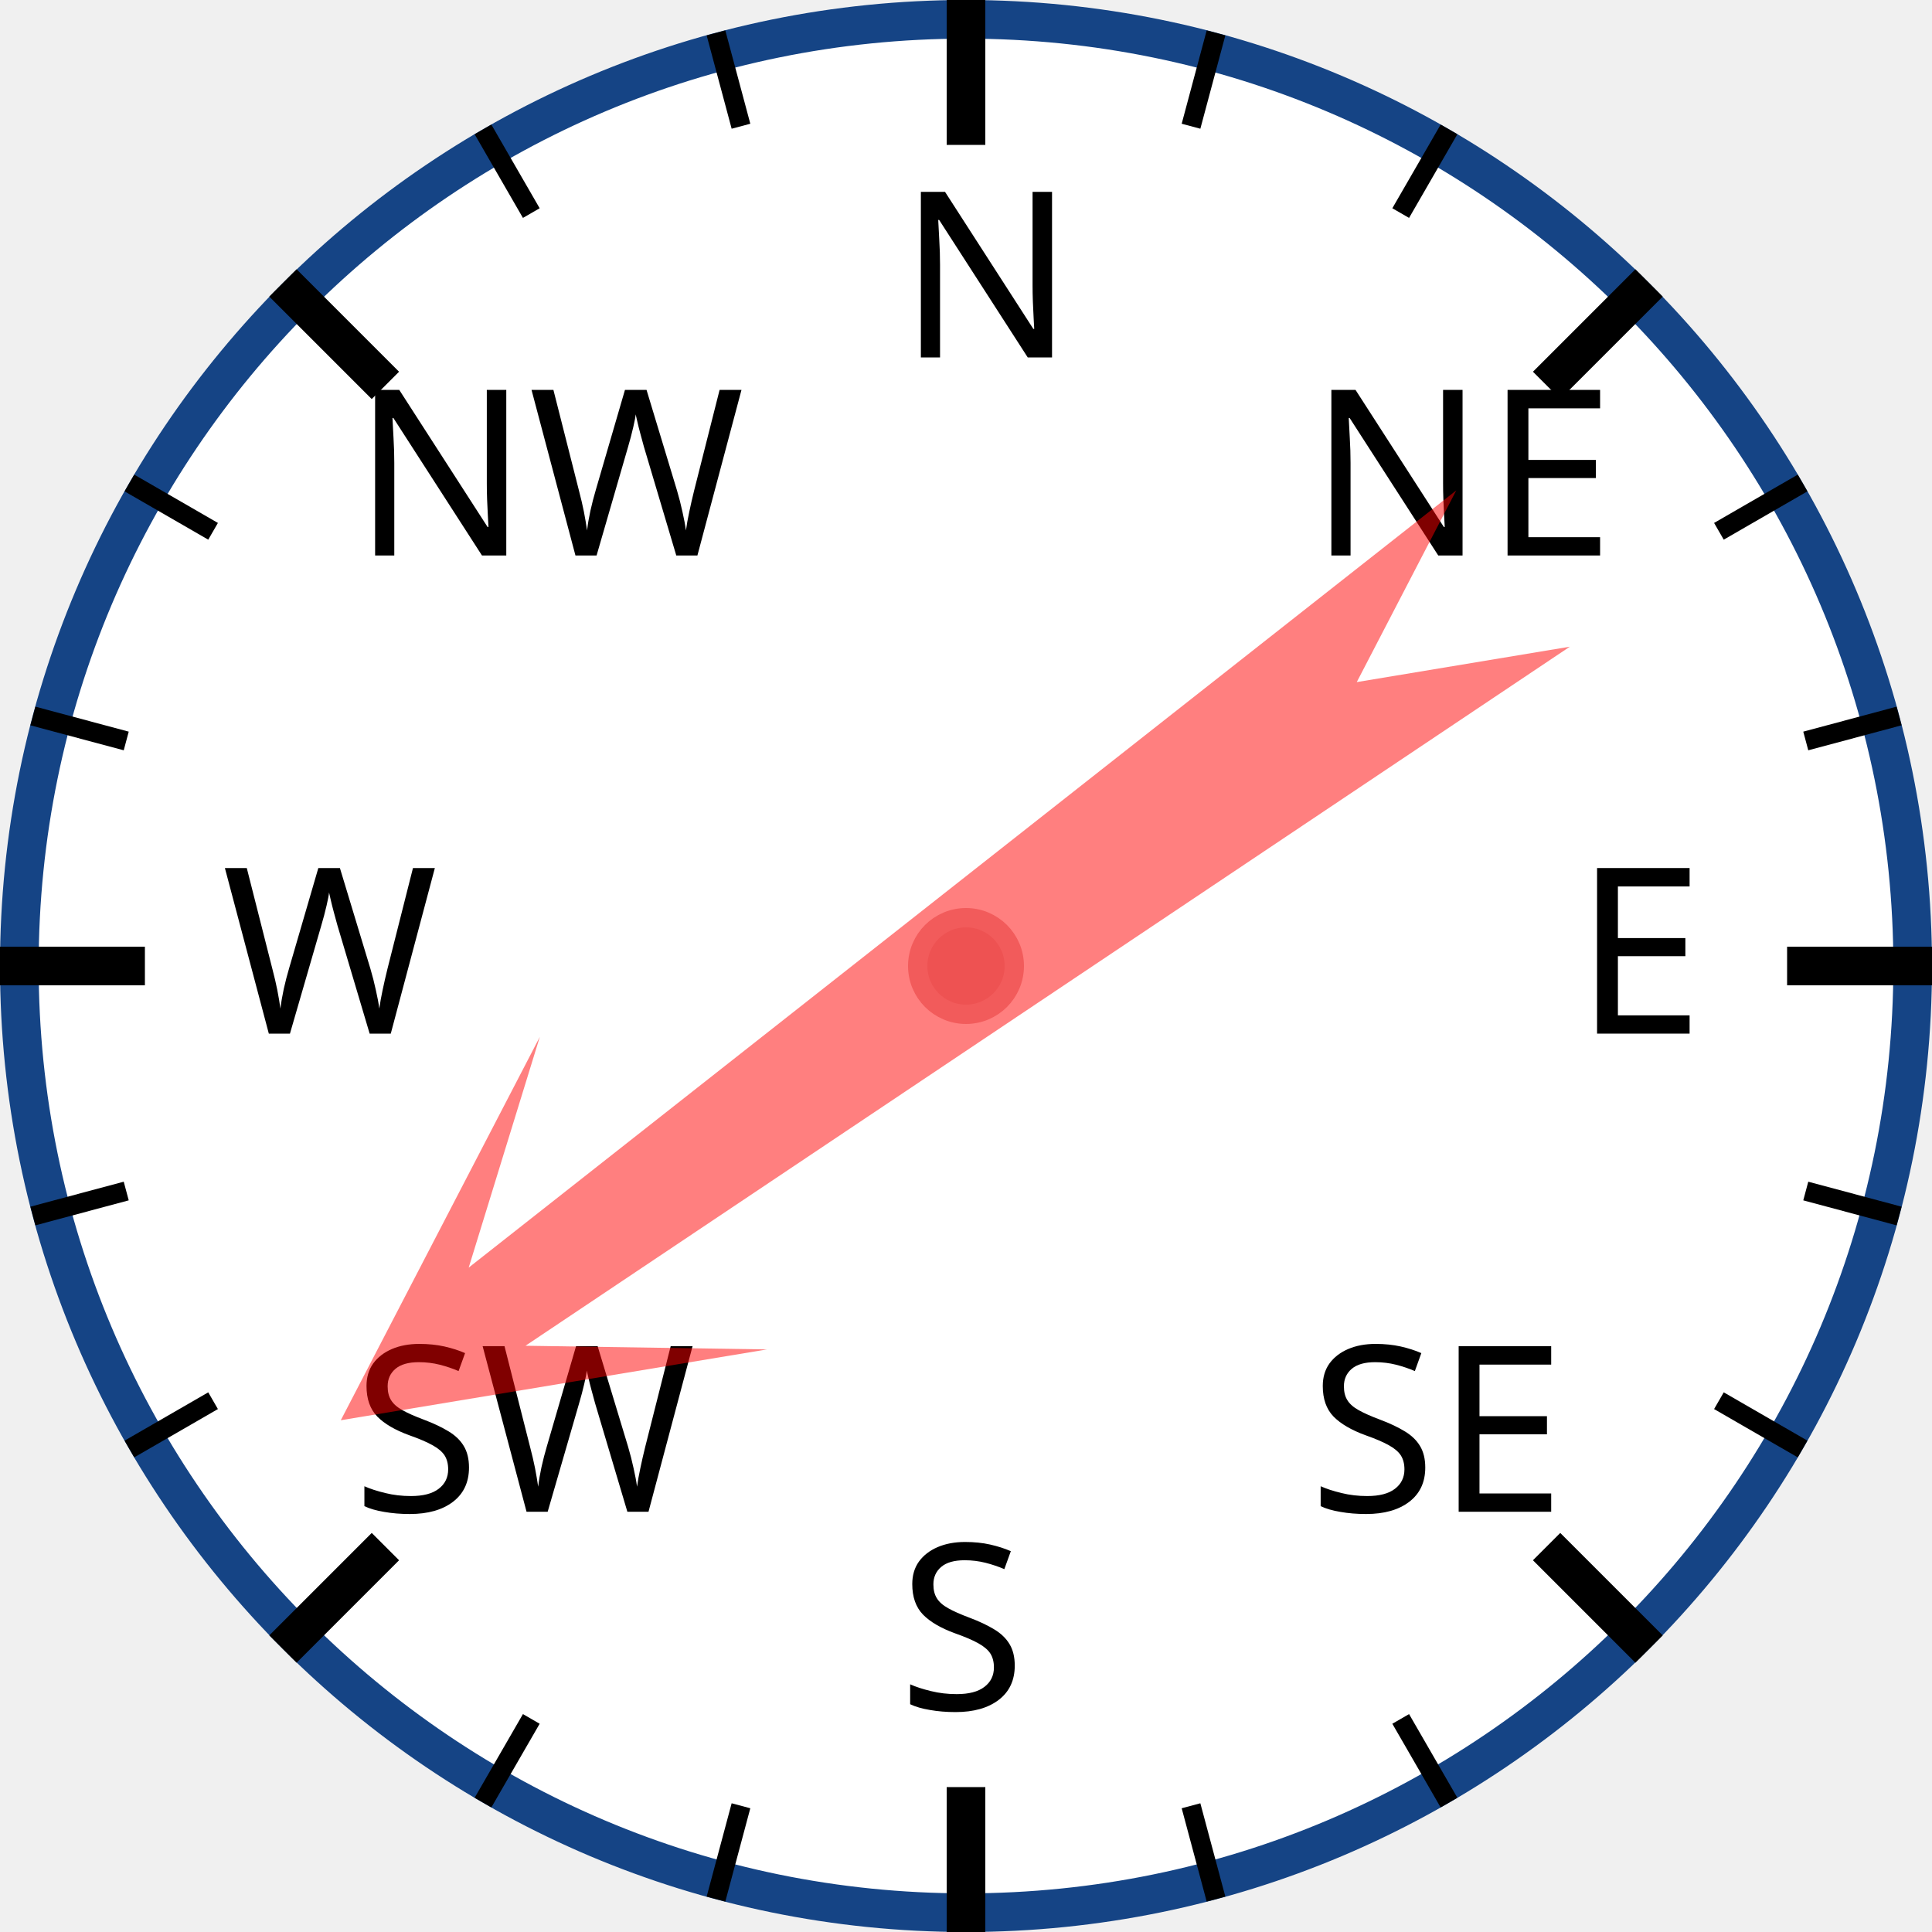
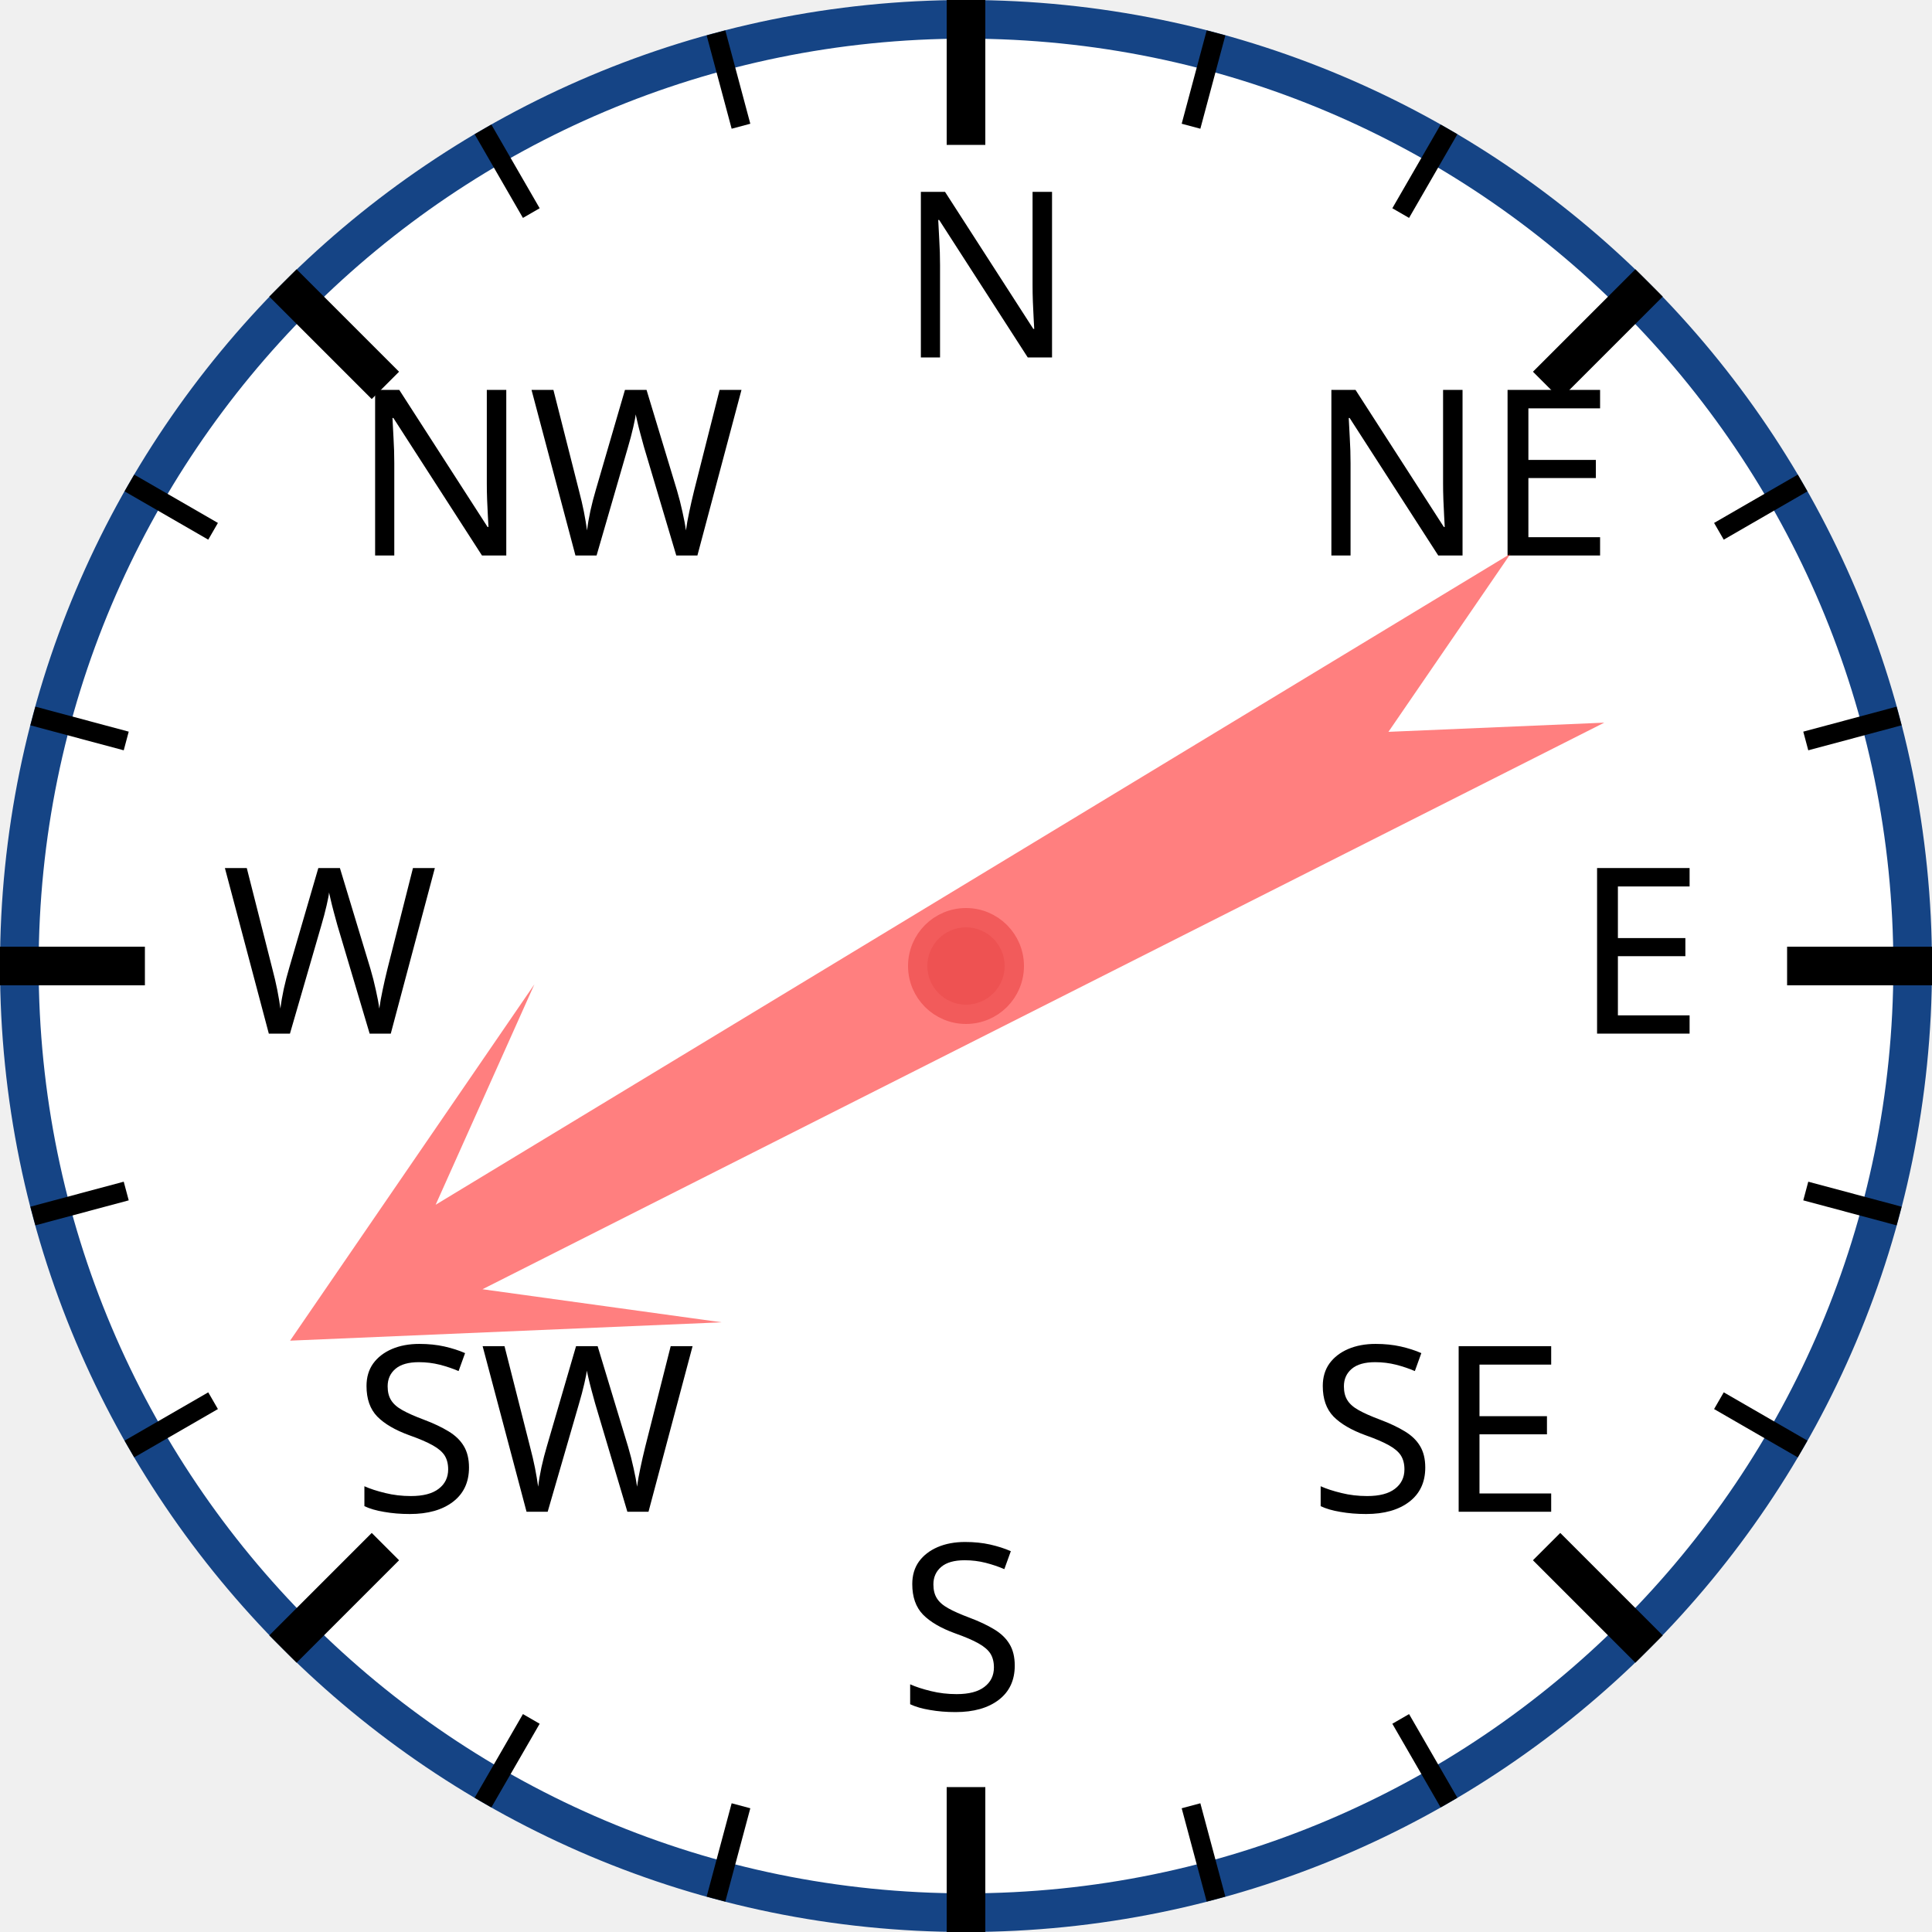
<svg xmlns="http://www.w3.org/2000/svg" width="120px" height="120px" viewBox="0 0 200 200">
  <circle cx="100" cy="100" r="98" style="fill: white; stroke: #154485; stroke-width: 4;" />
  <text x="93.0" y="37.0" style="font-family: sans-serif; font-size: 18pt;">N</text>
  <line x1="100.0" y1="0.0" x2="100.0" y2="15.0" style="stroke: black; stroke-width: 4;" />
  <line x1="74.118" y1="3.407" x2="76.706" y2="13.067" style="stroke: black; stroke-width: 2;" />
  <line x1="50" y1="13.397" x2="55" y2="22.058" style="stroke: black; stroke-width: 2;" />
  <text x="36.503" y="57.503" style="font-family: sans-serif; font-size: 18pt;">NW</text>
  <line x1="29.289" y1="29.289" x2="39.896" y2="39.896" style="stroke: black; stroke-width: 4;" />
  <line x1="13.397" y1="50" x2="22.058" y2="55" style="stroke: black; stroke-width: 2;" />
  <line x1="3.407" y1="74.118" x2="13.067" y2="76.706" style="stroke: black; stroke-width: 2;" />
  <text x="23.0" y="107.0" style="font-family: sans-serif; font-size: 18pt;">W</text>
  <line x1="0.0" y1="100.0" x2="15.0" y2="100.0" style="stroke: black; stroke-width: 4;" />
  <line x1="3.407" y1="125.882" x2="13.067" y2="123.294" style="stroke: black; stroke-width: 2;" />
  <line x1="13.397" y1="150" x2="22.058" y2="145" style="stroke: black; stroke-width: 2;" />
  <text x="36.503" y="156.497" style="font-family: sans-serif; font-size: 18pt;">SW</text>
  <line x1="29.289" y1="170.711" x2="39.896" y2="160.104" style="stroke: black; stroke-width: 4;" />
  <line x1="50" y1="186.603" x2="55" y2="177.942" style="stroke: black; stroke-width: 2;" />
  <line x1="74.118" y1="196.593" x2="76.706" y2="186.933" style="stroke: black; stroke-width: 2;" />
  <text x="93" y="177.0" style="font-family: sans-serif; font-size: 18pt;">S</text>
  <line x1="100" y1="200.0" x2="100" y2="185.0" style="stroke: black; stroke-width: 4;" />
  <line x1="125.882" y1="196.593" x2="123.294" y2="186.933" style="stroke: black; stroke-width: 2;" />
  <line x1="150.0" y1="186.603" x2="145.0" y2="177.942" style="stroke: black; stroke-width: 2;" />
  <text x="135.497" y="156.497" style="font-family: sans-serif; font-size: 18pt;">SE</text>
  <line x1="170.711" y1="170.711" x2="160.104" y2="160.104" style="stroke: black; stroke-width: 4;" />
  <line x1="186.603" y1="150" x2="177.942" y2="145" style="stroke: black; stroke-width: 2;" />
  <line x1="196.593" y1="125.882" x2="186.933" y2="123.294" style="stroke: black; stroke-width: 2;" />
  <text x="163.0" y="107" style="font-family: sans-serif; font-size: 18pt;">E</text>
  <line x1="200.0" y1="100" x2="185.0" y2="100" style="stroke: black; stroke-width: 4;" />
  <line x1="196.593" y1="74.118" x2="186.933" y2="76.706" style="stroke: black; stroke-width: 2;" />
  <line x1="186.603" y1="50" x2="177.942" y2="55" style="stroke: black; stroke-width: 2;" />
  <text x="135.497" y="57.503" style="font-family: sans-serif; font-size: 18pt;">NE</text>
  <line x1="170.711" y1="29.289" x2="160.104" y2="39.896" style="stroke: black; stroke-width: 4;" />
  <line x1="150" y1="13.397" x2="145" y2="22.058" style="stroke: black; stroke-width: 2;" />
  <line x1="125.882" y1="3.407" x2="123.294" y2="13.067" style="stroke: black; stroke-width: 2;" />
-   <polygon points="100 20 120 60 105 40 110 170 100 150 90 170 95 40 80 60" style="fill: red; fill-opacity: 0.5;" transform="rotate(234,100,100)" />
+   <polygon points="100 20 120 60 105 40 110 170 100 150 90 170 95 40 80 60" style="fill: red; fill-opacity: 0.5;" transform="rotate(241,100,100)" />
  <circle cx="100" cy="100" r="5" style="fill: #EE5252; stroke: #F25B5B; stroke-width: 2;" />
</svg>
